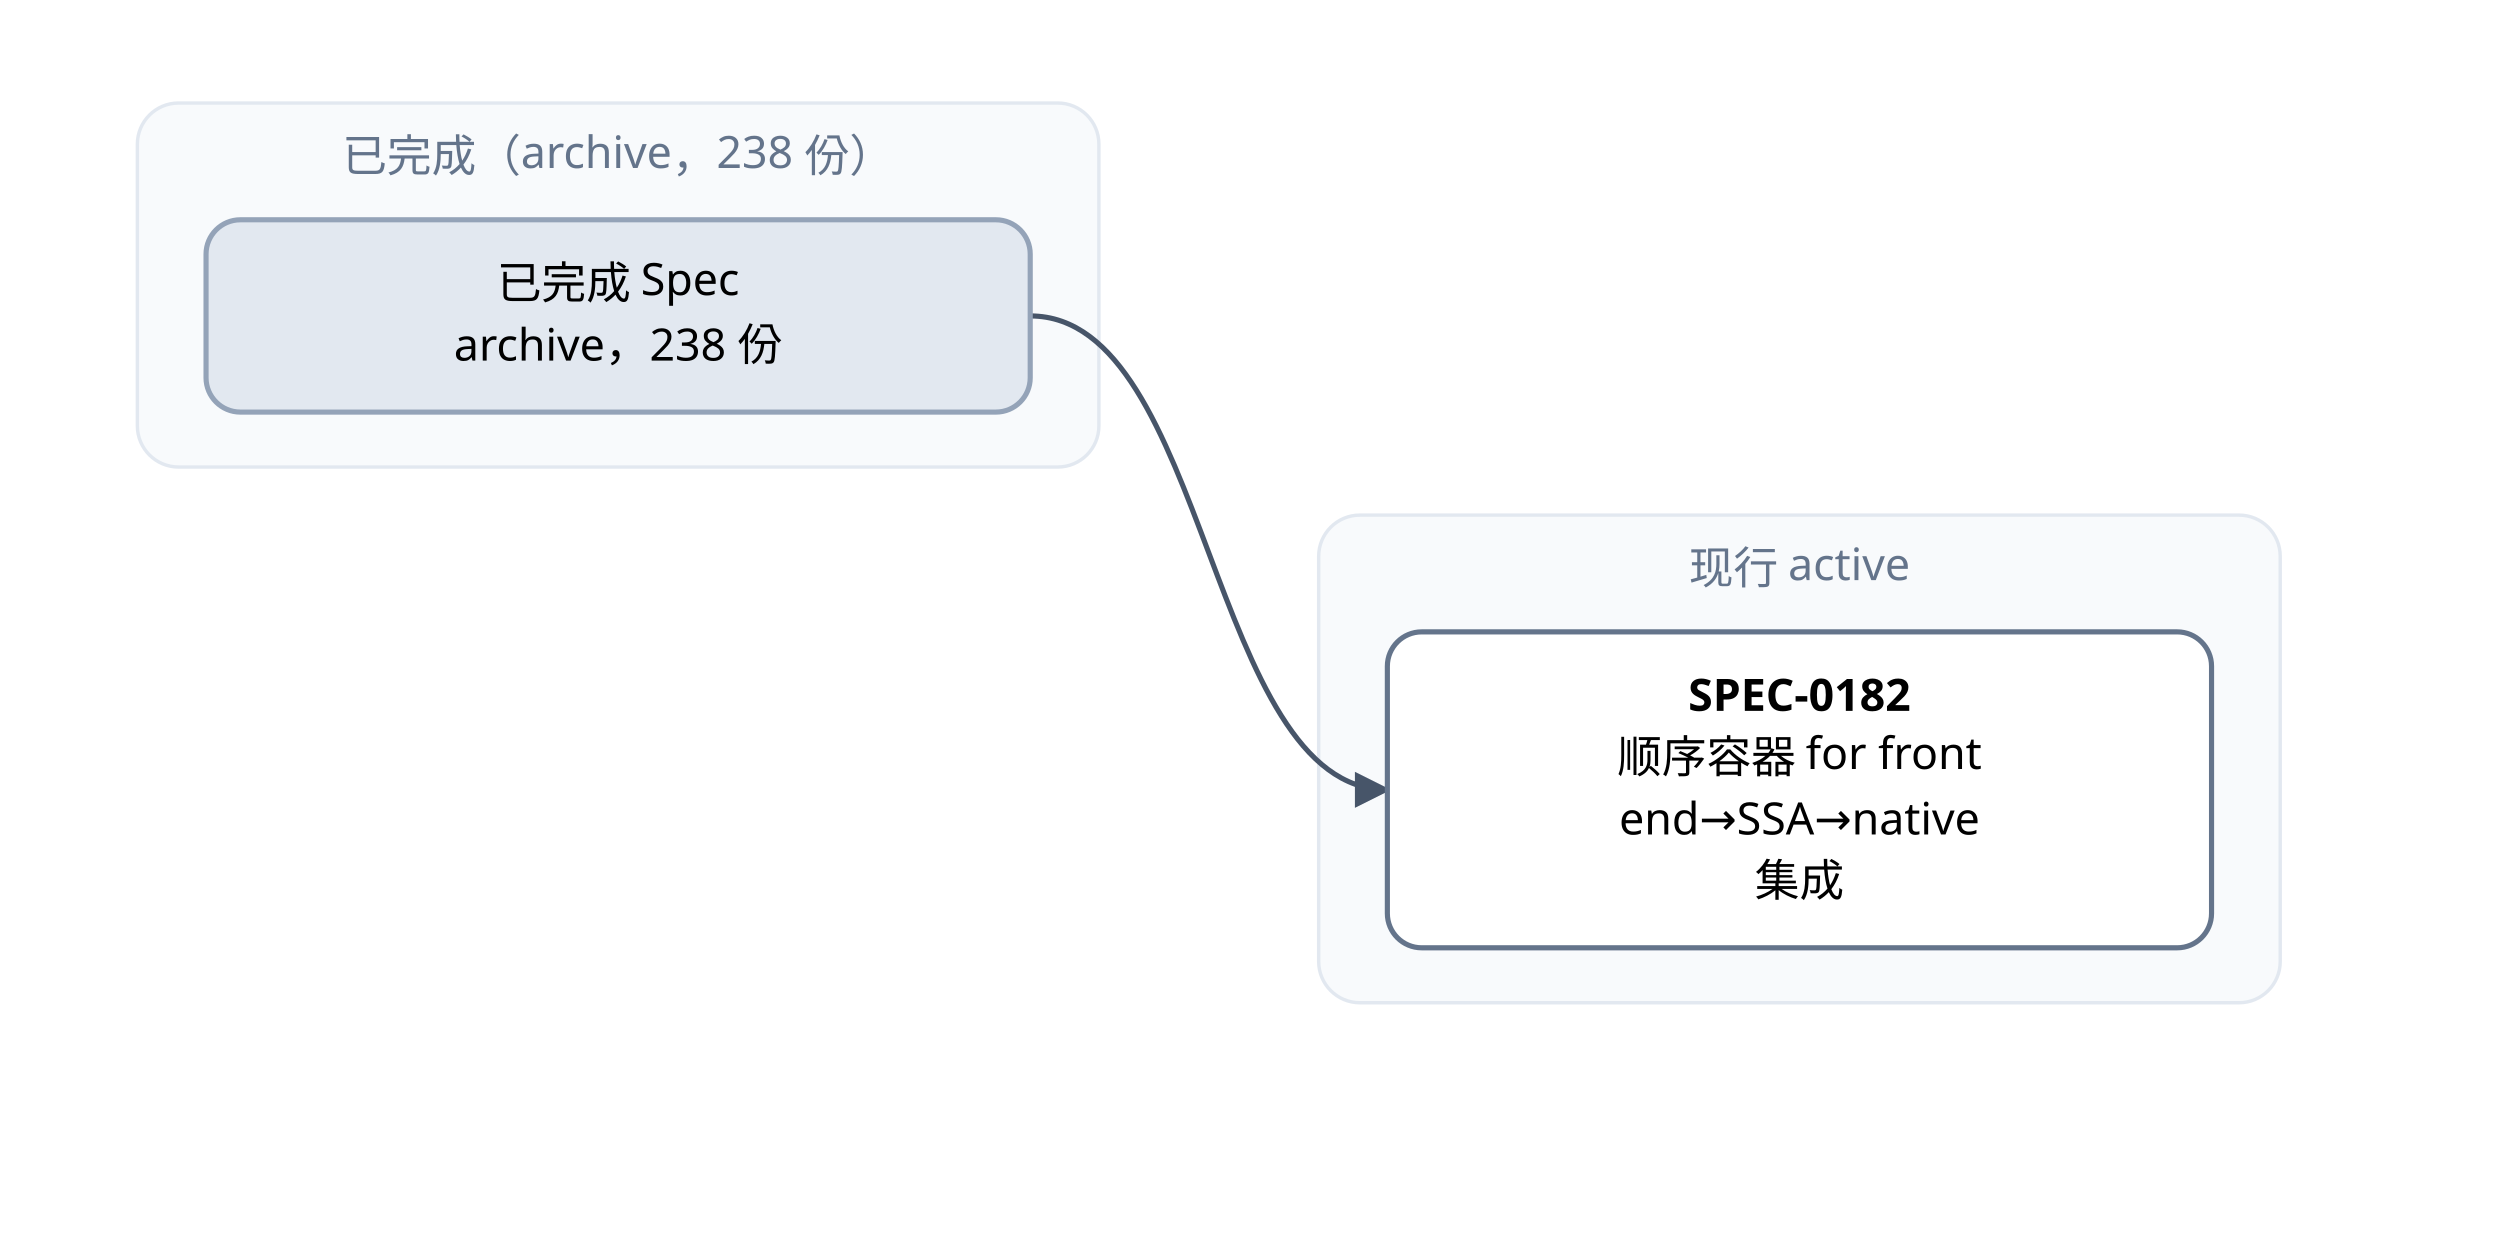
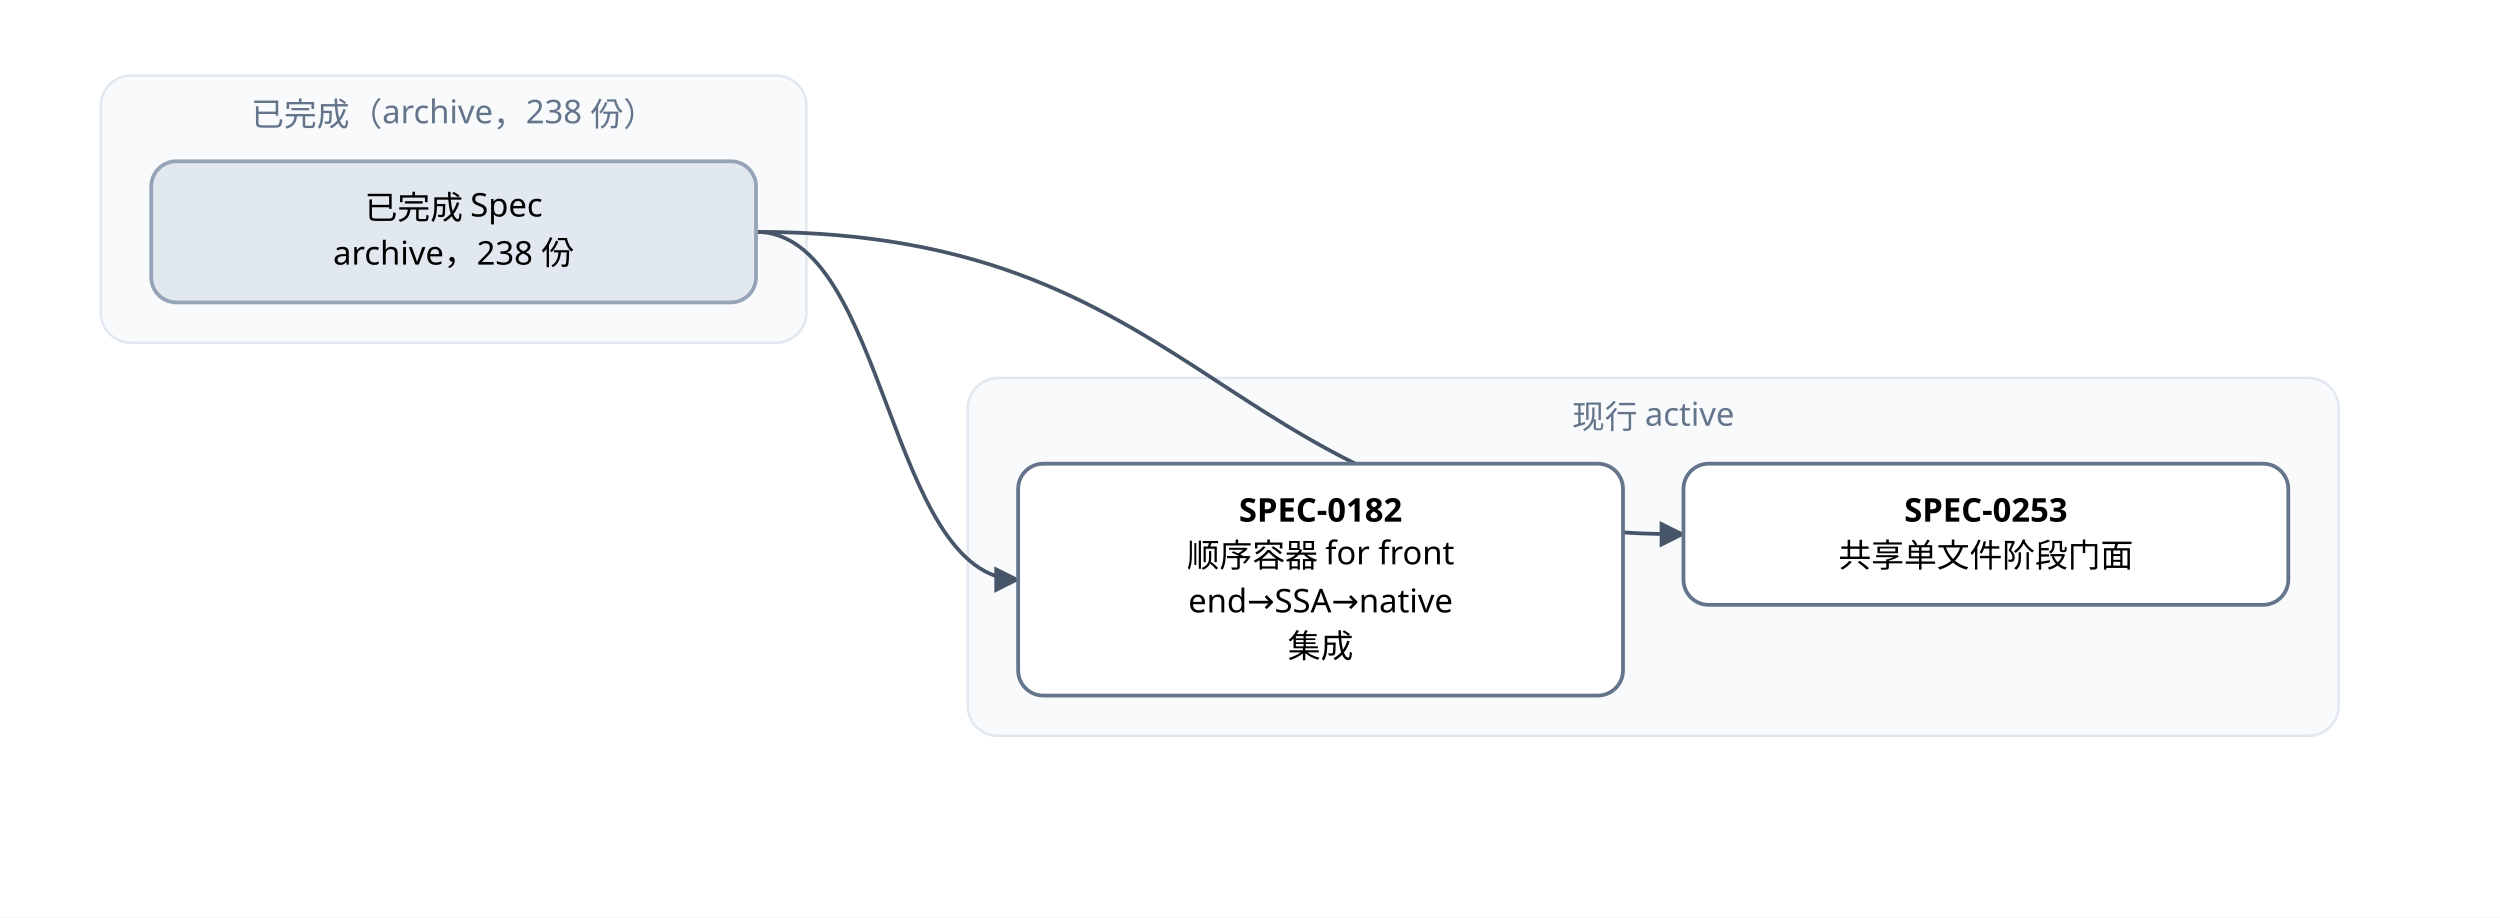
- <svg xmlns="http://www.w3.org/2000/svg" width="728" height="364" viewBox="0 0 728 364" font-family="PingFang SC, Microsoft YaHei, sans-serif">
+ <svg xmlns="http://www.w3.org/2000/svg" width="992" height="364" viewBox="0 0 992 364" font-family="PingFang SC, Microsoft YaHei, sans-serif">
  <defs>
    <marker id="arrow" viewBox="0 0 10 10" refX="9" refY="5" markerWidth="7" markerHeight="7" orient="auto-start-reverse">
      <path d="M0,0 L10,5 L0,10 z" fill="#475569" />
    </marker>
  </defs>
-   <rect width="728" height="364" fill="#ffffff" />
+   <rect width="992" height="364" fill="#ffffff" />
  <rect x="40" y="30" width="280" height="106" rx="12" fill="#f8fafc" stroke="#e2e8f0" />
  <text x="180" y="50" text-anchor="middle" font-size="13" fill="#64748b">已完成（archive，238 份）</text>
-   <rect x="384" y="150" width="280" height="142" rx="12" fill="#f8fafc" stroke="#e2e8f0" />
-   <text x="524" y="170" text-anchor="middle" font-size="13" fill="#64748b">现行 active</text>
+   <rect x="384" y="150" width="544" height="142" rx="12" fill="#f8fafc" stroke="#e2e8f0" />
+   <text x="656" y="170" text-anchor="middle" font-size="13" fill="#64748b">现行 active</text>
  <path d="M 300 92 C 352 92, 352 230, 404 230" fill="none" stroke="#475569" stroke-width="1.5" marker-end="url(#arrow)" />
+   <path d="M 300 92 C 484 92, 484 212, 668 212" fill="none" stroke="#475569" stroke-width="1.5" marker-end="url(#arrow)" />
  <rect x="404" y="184" width="240" height="92" rx="10" fill="#ffffff" stroke="#64748b" stroke-width="1.5" />
  <text x="524" y="207" text-anchor="middle" font-size="13" font-weight="600">SPEC-0182</text>
  <text x="524" y="225" text-anchor="middle" font-size="13">顺序容器 for front</text>
  <text x="524" y="243" text-anchor="middle" font-size="13">end→SSA→native</text>
  <text x="524" y="261" text-anchor="middle" font-size="13"> 集成</text>
+   <rect x="668" y="184" width="240" height="56" rx="10" fill="#ffffff" stroke="#64748b" stroke-width="1.5" />
+   <text x="788" y="207" text-anchor="middle" font-size="13" font-weight="600">SPEC-0253</text>
+   <text x="788" y="225" text-anchor="middle" font-size="13">共享单文件阶段门面</text>
  <rect x="60" y="64" width="240" height="56" rx="10" fill="#e2e8f0" stroke="#94a3b8" stroke-width="1.5" />
  <text x="180" y="87" text-anchor="middle" font-size="13">已完成 Spec</text>
  <text x="180" y="105" text-anchor="middle" font-size="13">archive，238 份</text>
</svg>
